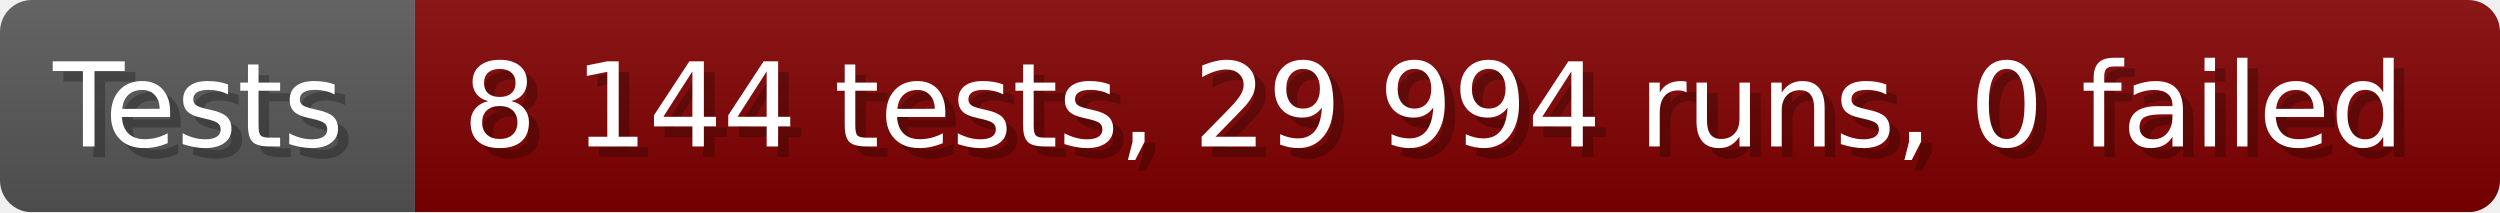
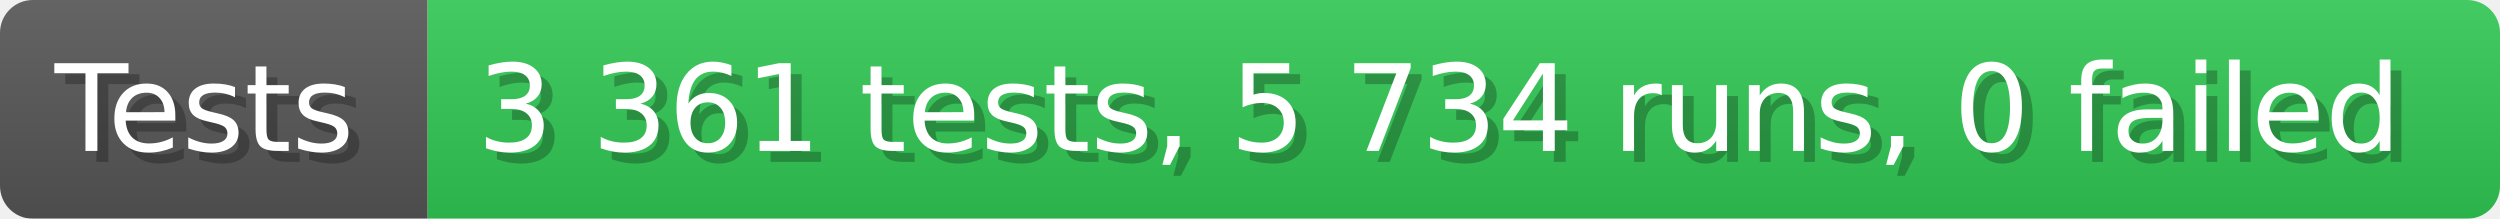
- <svg xmlns="http://www.w3.org/2000/svg" width="235.6" height="20" viewBox="0 0 2356 200" role="img" aria-label="Tests: 8 144 tests, 29 994 runs, 0 failed">
+ <svg xmlns="http://www.w3.org/2000/svg" width="228.6" height="20" viewBox="0 0 2286 200" role="img" aria-label="Tests: 3 361 tests, 5 734 runs, 0 failed">
  <linearGradient id="a" x2="0" y2="100%">
    <stop offset="0" stop-opacity=".1" stop-color="#EEE" />
    <stop offset="1" stop-opacity=".1" />
  </linearGradient>
  <mask id="m">
-     <rect width="2356" height="200" rx="30" fill="#FFF" />
+     <rect width="2286" height="200" rx="30" fill="#FFF" />
  </mask>
  <g mask="url(#m)">
    <rect width="391" height="200" fill="#555" />
-     <rect width="1965" height="200" fill="#800000" x="391" />
-     <rect width="2356" height="200" fill="url(#a)" />
+     <rect width="1895" height="200" fill="#31c653" x="391" />
+     <rect width="2286" height="200" fill="url(#a)" />
  </g>
  <g aria-hidden="true" fill="#fff" text-anchor="start" font-family="Verdana,DejaVu Sans,sans-serif" font-size="110">
    <text x="60" y="148" textLength="291" fill="#000" opacity="0.25">Tests</text>
    <text x="50" y="138" textLength="291">Tests</text>
-     <text x="446" y="148" textLength="1865" fill="#000" opacity="0.25">8 144 tests, 29 994 runs, 0 failed</text>
-     <text x="436" y="138" textLength="1865">8 144 tests, 29 994 runs, 0 failed</text>
+     <text x="446" y="148" textLength="1795" fill="#000" opacity="0.25">3 361 tests, 5 734 runs, 0 failed</text>
+     <text x="436" y="138" textLength="1795">3 361 tests, 5 734 runs, 0 failed</text>
  </g>
</svg>
